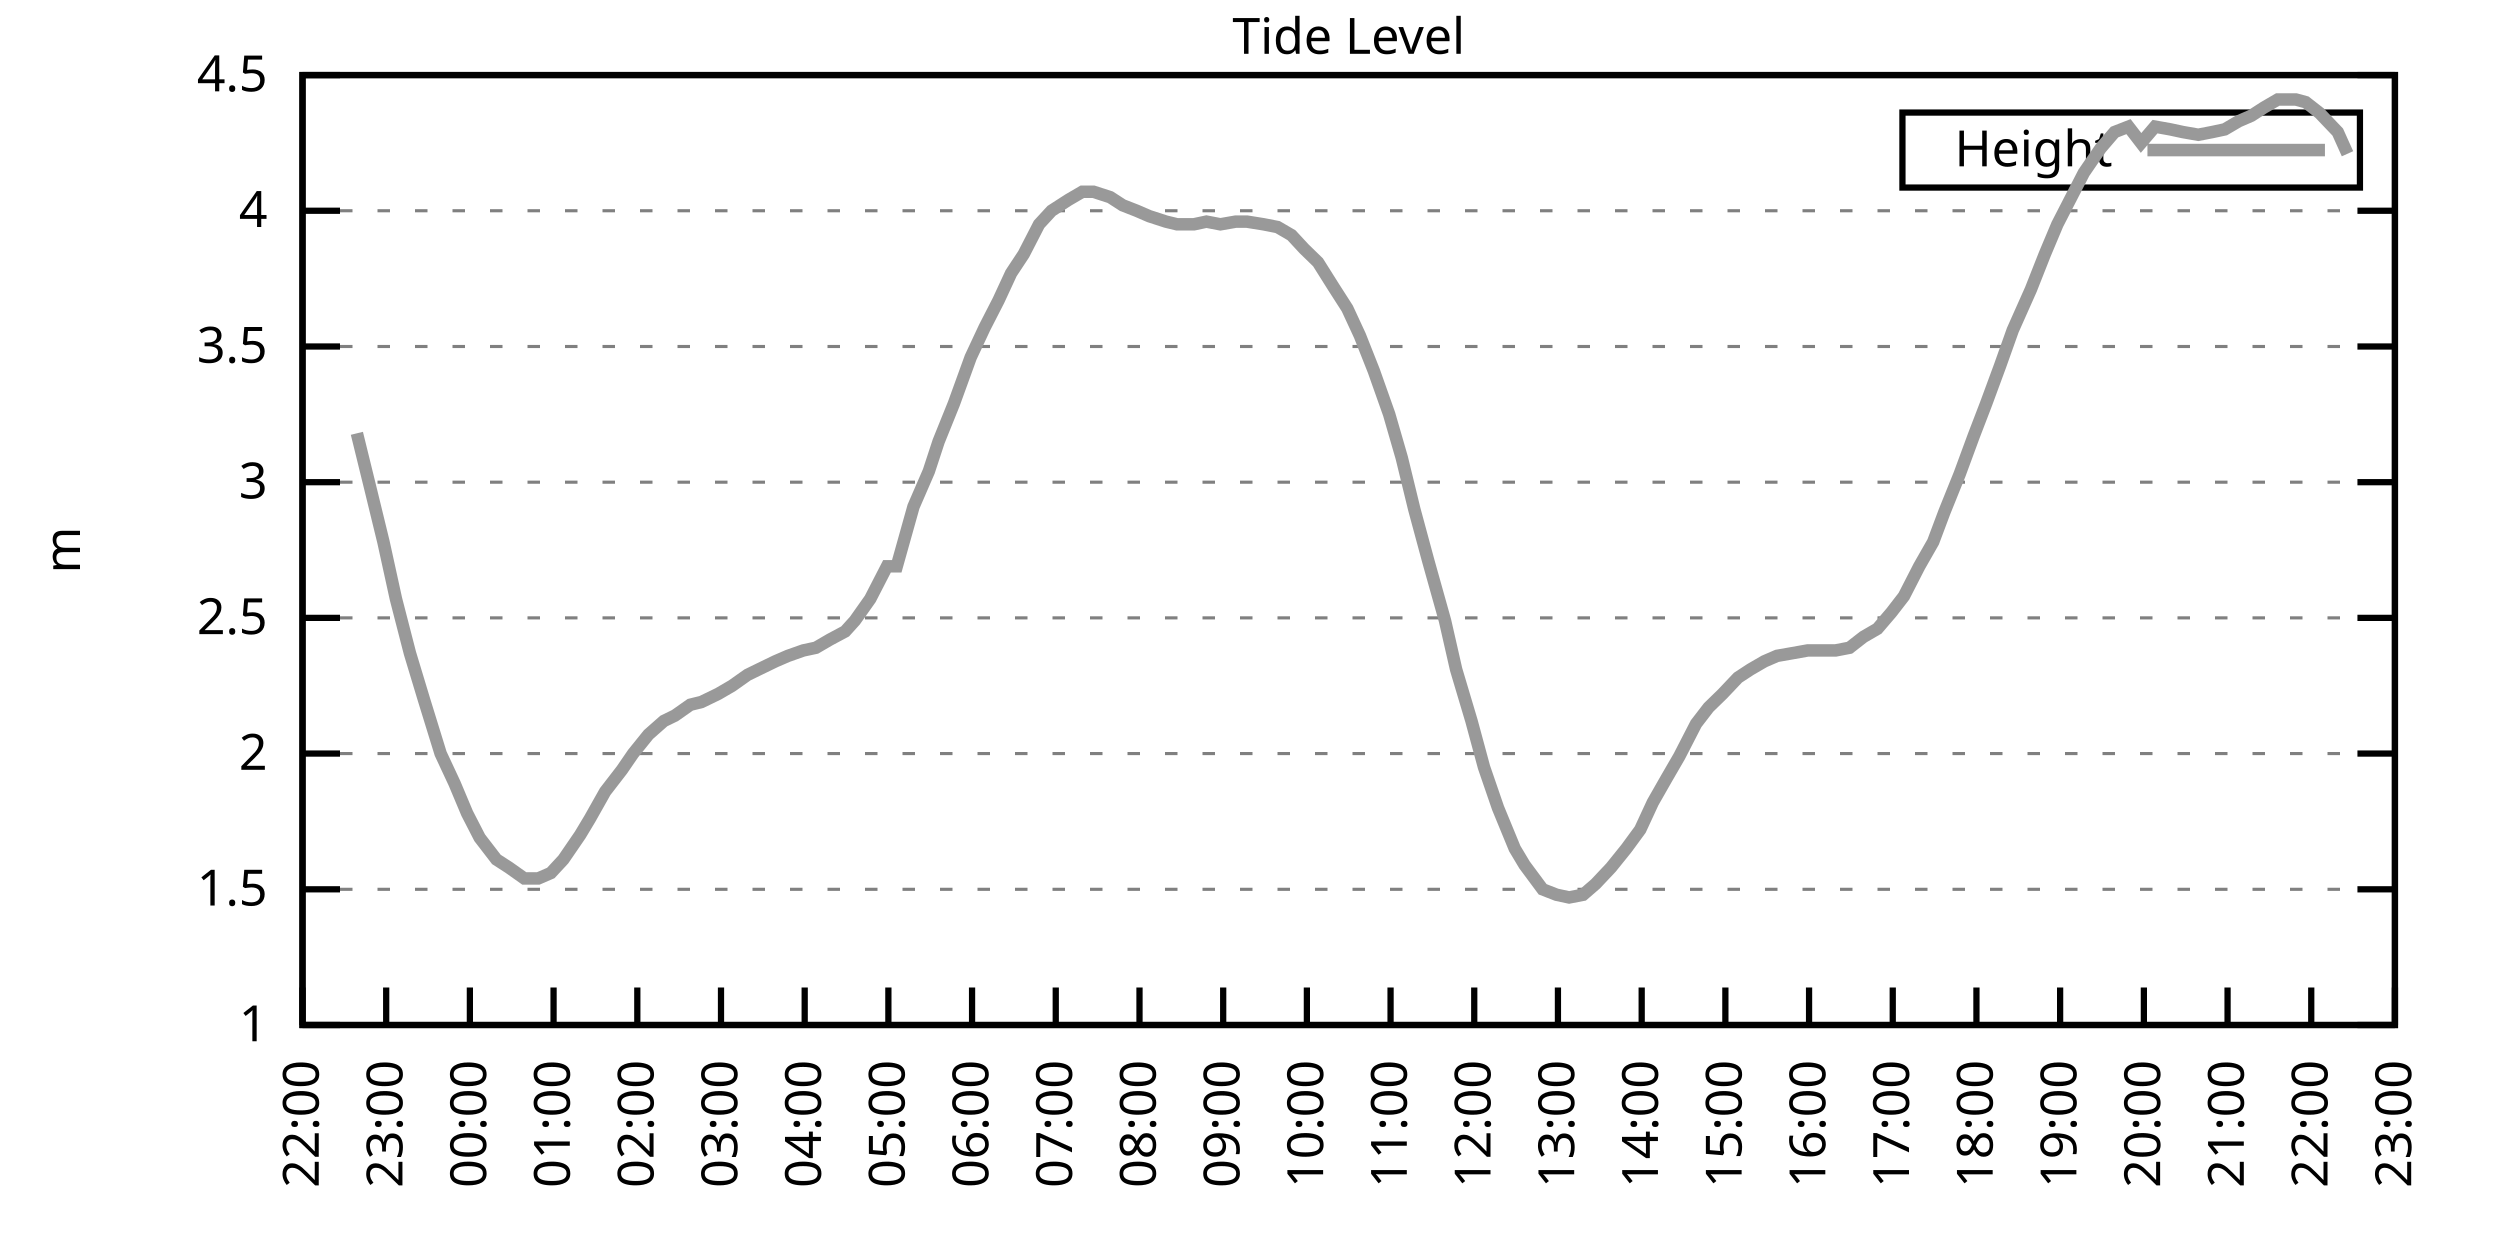
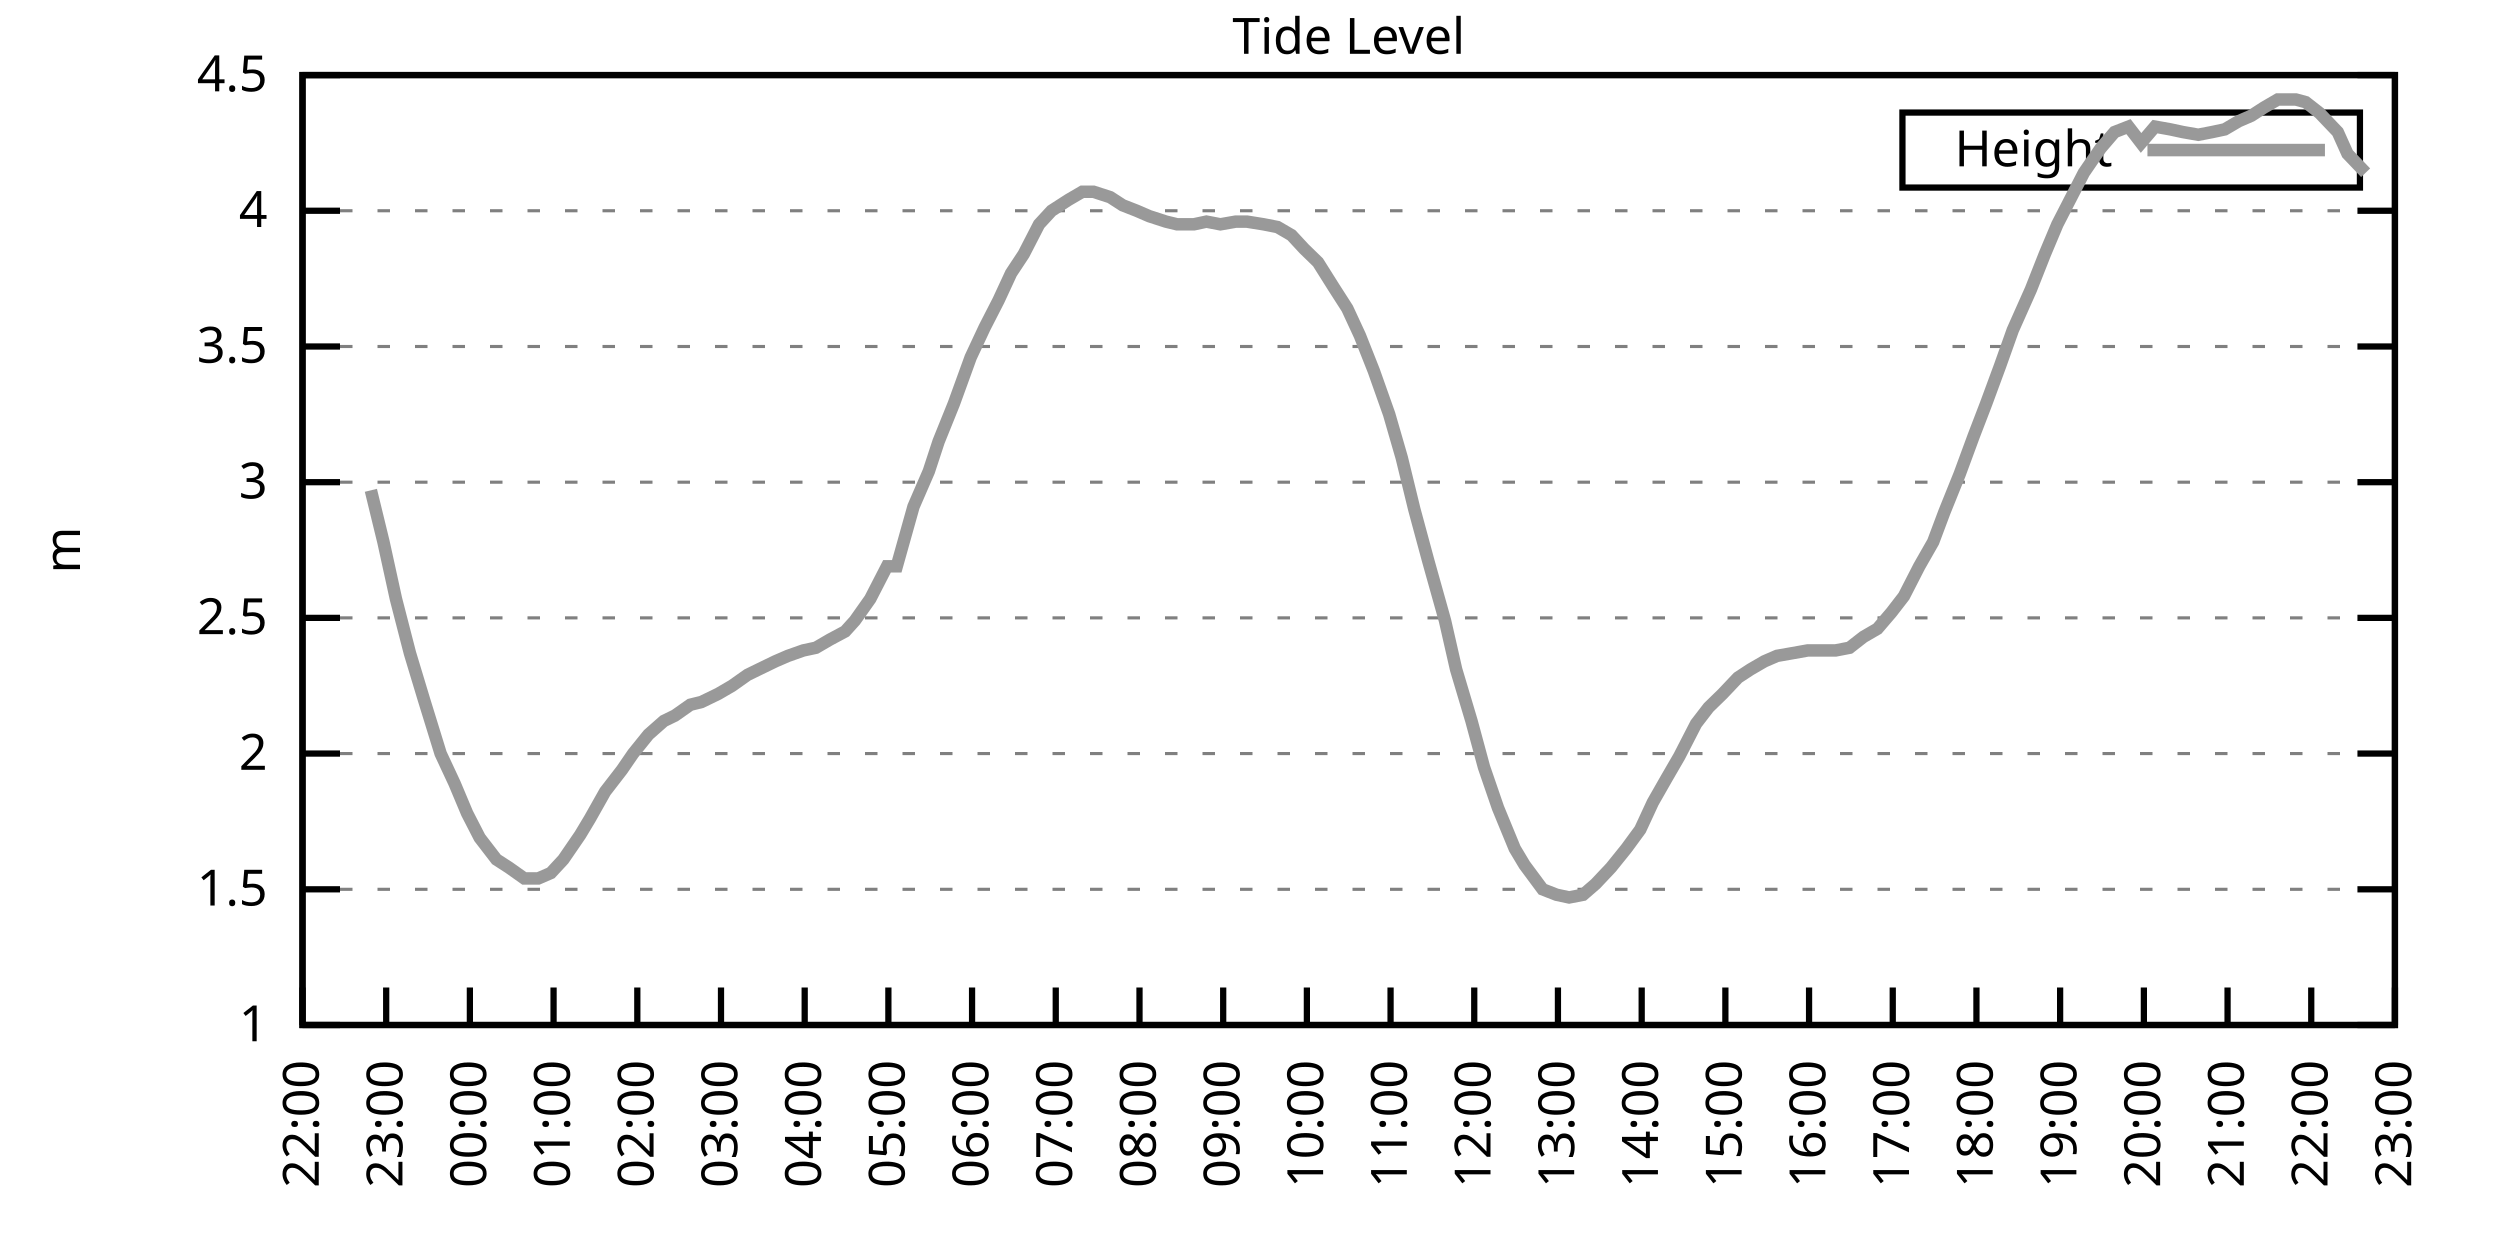
<svg xmlns="http://www.w3.org/2000/svg" xmlns:xlink="http://www.w3.org/1999/xlink" width="400" height="200" viewBox="0 0 400 200">
  <g id="gnuplot_canvas">
    <rect x="0" y="0" width="400" height="200" fill="none" />
    <defs>
      <circle id="gpDot" r="0.5" stroke-width="0.5" stroke="currentColor" />
      <path id="gpPt0" stroke-width="0.333" stroke="currentColor" d="M-1,0 h2 M0,-1 v2" />
      <path id="gpPt1" stroke-width="0.333" stroke="currentColor" d="M-1,-1 L1,1 M1,-1 L-1,1" />
      <path id="gpPt2" stroke-width="0.333" stroke="currentColor" d="M-1,0 L1,0 M0,-1 L0,1 M-1,-1 L1,1 M-1,1 L1,-1" />
      <rect id="gpPt3" stroke-width="0.333" stroke="currentColor" x="-1" y="-1" width="2" height="2" />
      <rect id="gpPt4" stroke-width="0.333" stroke="currentColor" fill="currentColor" x="-1" y="-1" width="2" height="2" />
      <circle id="gpPt5" stroke-width="0.333" stroke="currentColor" cx="0" cy="0" r="1" />
      <use xlink:href="#gpPt5" id="gpPt6" fill="currentColor" stroke="none" />
      <path id="gpPt7" stroke-width="0.333" stroke="currentColor" d="M0,-1.33 L-1.33,0.67 L1.33,0.67 z" />
      <use xlink:href="#gpPt7" id="gpPt8" fill="currentColor" stroke="none" />
      <use xlink:href="#gpPt7" id="gpPt9" stroke="currentColor" transform="rotate(180)" />
      <use xlink:href="#gpPt9" id="gpPt10" fill="currentColor" stroke="none" />
      <use xlink:href="#gpPt3" id="gpPt11" stroke="currentColor" transform="rotate(45)" />
      <use xlink:href="#gpPt11" id="gpPt12" fill="currentColor" stroke="none" />
      <path id="gpPt13" stroke-width="0.333" stroke="currentColor" d="M0,1.330 L1.265,0.411 L0.782,-1.067 L-0.782,-1.076 L-1.265,0.411 z" />
      <use xlink:href="#gpPt13" id="gpPt14" fill="currentColor" stroke="none" />
      <filter id="textbox" filterUnits="objectBoundingBox" x="0" y="0" height="1" width="1">
        <feFlood flood-color="white" flood-opacity="1" result="bgnd" />
        <feComposite in="SourceGraphic" in2="bgnd" operator="atop" />
      </filter>
      <filter id="greybox" filterUnits="objectBoundingBox" x="0" y="0" height="1" width="1">
        <feFlood flood-color="lightgrey" flood-opacity="1" result="grey" />
        <feComposite in="SourceGraphic" in2="grey" operator="atop" />
      </filter>
    </defs>
    <g fill="none" color="white" stroke="currentColor" stroke-width="1.00" stroke-linecap="butt" stroke-linejoin="miter">
</g>
    <g fill="none" color="black" stroke="currentColor" stroke-width="1.00" stroke-linecap="butt" stroke-linejoin="miter">
      <g stroke="none" shape-rendering="crispEdges">
        <polygon fill="rgb(255, 255, 255)" points="48.40,164.00 383.18,164.00 383.18,12.02 48.40,12.02 " />
      </g>
    </g>
    <g fill="none" color="black" stroke="currentColor" stroke-width="1.00" stroke-linecap="butt" stroke-linejoin="miter">
</g>
    <g fill="none" color="black" stroke="black" stroke-width="0.50" stroke-linecap="butt" stroke-linejoin="miter">
</g>
    <g fill="none" color="gray" stroke="currentColor" stroke-width="0.50" stroke-linecap="butt" stroke-linejoin="miter">
      <path stroke="gray" stroke-dasharray="2,4" class="gridline" d="M48.40,164.00 L383.19,164.00  " />
    </g>
    <g fill="none" color="gray" stroke="gray" stroke-width="1.00" stroke-linecap="butt" stroke-linejoin="miter">
</g>
    <g fill="none" color="black" stroke="currentColor" stroke-width="1.00" stroke-linecap="butt" stroke-linejoin="miter">
      <path stroke="black" d="M48.40,164.00 L54.40,164.00 M383.19,164.00 L377.19,164.00  " />
      <g transform="translate(42.80,166.60)" stroke="none" fill="black" font-family="Sans" font-size="8.00" text-anchor="end">
        <text>
          <tspan font-family="Sans"> 1</tspan>
        </text>
      </g>
    </g>
    <g fill="none" color="black" stroke="currentColor" stroke-width="1.00" stroke-linecap="butt" stroke-linejoin="miter">
</g>
    <g fill="none" color="black" stroke="black" stroke-width="0.50" stroke-linecap="butt" stroke-linejoin="miter">
</g>
    <g fill="none" color="gray" stroke="currentColor" stroke-width="0.50" stroke-linecap="butt" stroke-linejoin="miter">
      <path stroke="gray" stroke-dasharray="2,4" class="gridline" d="M48.40,142.29 L383.19,142.29  " />
    </g>
    <g fill="none" color="gray" stroke="gray" stroke-width="1.00" stroke-linecap="butt" stroke-linejoin="miter">
</g>
    <g fill="none" color="black" stroke="currentColor" stroke-width="1.00" stroke-linecap="butt" stroke-linejoin="miter">
      <path stroke="black" d="M48.40,142.29 L54.40,142.29 M383.19,142.29 L377.19,142.29  " />
      <g transform="translate(42.80,144.89)" stroke="none" fill="black" font-family="Sans" font-size="8.00" text-anchor="end">
        <text>
          <tspan font-family="Sans"> 1.5</tspan>
        </text>
      </g>
    </g>
    <g fill="none" color="black" stroke="currentColor" stroke-width="1.00" stroke-linecap="butt" stroke-linejoin="miter">
</g>
    <g fill="none" color="black" stroke="black" stroke-width="0.50" stroke-linecap="butt" stroke-linejoin="miter">
</g>
    <g fill="none" color="gray" stroke="currentColor" stroke-width="0.50" stroke-linecap="butt" stroke-linejoin="miter">
      <path stroke="gray" stroke-dasharray="2,4" class="gridline" d="M48.40,120.57 L383.19,120.57  " />
    </g>
    <g fill="none" color="gray" stroke="gray" stroke-width="1.00" stroke-linecap="butt" stroke-linejoin="miter">
</g>
    <g fill="none" color="black" stroke="currentColor" stroke-width="1.00" stroke-linecap="butt" stroke-linejoin="miter">
      <path stroke="black" d="M48.40,120.57 L54.40,120.57 M383.19,120.57 L377.19,120.57  " />
      <g transform="translate(42.80,123.17)" stroke="none" fill="black" font-family="Sans" font-size="8.00" text-anchor="end">
        <text>
          <tspan font-family="Sans"> 2</tspan>
        </text>
      </g>
    </g>
    <g fill="none" color="black" stroke="currentColor" stroke-width="1.00" stroke-linecap="butt" stroke-linejoin="miter">
</g>
    <g fill="none" color="black" stroke="black" stroke-width="0.50" stroke-linecap="butt" stroke-linejoin="miter">
</g>
    <g fill="none" color="gray" stroke="currentColor" stroke-width="0.50" stroke-linecap="butt" stroke-linejoin="miter">
      <path stroke="gray" stroke-dasharray="2,4" class="gridline" d="M48.40,98.86 L383.19,98.86  " />
    </g>
    <g fill="none" color="gray" stroke="gray" stroke-width="1.00" stroke-linecap="butt" stroke-linejoin="miter">
</g>
    <g fill="none" color="black" stroke="currentColor" stroke-width="1.00" stroke-linecap="butt" stroke-linejoin="miter">
      <path stroke="black" d="M48.40,98.86 L54.40,98.86 M383.19,98.86 L377.19,98.86  " />
      <g transform="translate(42.80,101.46)" stroke="none" fill="black" font-family="Sans" font-size="8.00" text-anchor="end">
        <text>
          <tspan font-family="Sans"> 2.5</tspan>
        </text>
      </g>
    </g>
    <g fill="none" color="black" stroke="currentColor" stroke-width="1.00" stroke-linecap="butt" stroke-linejoin="miter">
</g>
    <g fill="none" color="black" stroke="black" stroke-width="0.50" stroke-linecap="butt" stroke-linejoin="miter">
</g>
    <g fill="none" color="gray" stroke="currentColor" stroke-width="0.50" stroke-linecap="butt" stroke-linejoin="miter">
      <path stroke="gray" stroke-dasharray="2,4" class="gridline" d="M48.40,77.15 L383.19,77.15  " />
    </g>
    <g fill="none" color="gray" stroke="gray" stroke-width="1.00" stroke-linecap="butt" stroke-linejoin="miter">
</g>
    <g fill="none" color="black" stroke="currentColor" stroke-width="1.00" stroke-linecap="butt" stroke-linejoin="miter">
      <path stroke="black" d="M48.40,77.15 L54.40,77.15 M383.19,77.15 L377.19,77.15  " />
      <g transform="translate(42.80,79.75)" stroke="none" fill="black" font-family="Sans" font-size="8.00" text-anchor="end">
        <text>
          <tspan font-family="Sans"> 3</tspan>
        </text>
      </g>
    </g>
    <g fill="none" color="black" stroke="currentColor" stroke-width="1.00" stroke-linecap="butt" stroke-linejoin="miter">
</g>
    <g fill="none" color="black" stroke="black" stroke-width="0.50" stroke-linecap="butt" stroke-linejoin="miter">
</g>
    <g fill="none" color="gray" stroke="currentColor" stroke-width="0.50" stroke-linecap="butt" stroke-linejoin="miter">
      <path stroke="gray" stroke-dasharray="2,4" class="gridline" d="M48.40,55.44 L383.19,55.44  " />
    </g>
    <g fill="none" color="gray" stroke="gray" stroke-width="1.00" stroke-linecap="butt" stroke-linejoin="miter">
</g>
    <g fill="none" color="black" stroke="currentColor" stroke-width="1.00" stroke-linecap="butt" stroke-linejoin="miter">
      <path stroke="black" d="M48.40,55.44 L54.40,55.44 M383.19,55.44 L377.19,55.44  " />
      <g transform="translate(42.80,58.04)" stroke="none" fill="black" font-family="Sans" font-size="8.00" text-anchor="end">
        <text>
          <tspan font-family="Sans"> 3.5</tspan>
        </text>
      </g>
    </g>
    <g fill="none" color="black" stroke="currentColor" stroke-width="1.00" stroke-linecap="butt" stroke-linejoin="miter">
</g>
    <g fill="none" color="black" stroke="black" stroke-width="0.50" stroke-linecap="butt" stroke-linejoin="miter">
</g>
    <g fill="none" color="gray" stroke="currentColor" stroke-width="0.50" stroke-linecap="butt" stroke-linejoin="miter">
      <path stroke="gray" stroke-dasharray="2,4" class="gridline" d="M48.40,33.72 L383.19,33.72  " />
    </g>
    <g fill="none" color="gray" stroke="gray" stroke-width="1.00" stroke-linecap="butt" stroke-linejoin="miter">
</g>
    <g fill="none" color="black" stroke="currentColor" stroke-width="1.00" stroke-linecap="butt" stroke-linejoin="miter">
      <path stroke="black" d="M48.40,33.72 L54.40,33.72 M383.19,33.72 L377.19,33.72  " />
      <g transform="translate(42.80,36.32)" stroke="none" fill="black" font-family="Sans" font-size="8.00" text-anchor="end">
        <text>
          <tspan font-family="Sans"> 4</tspan>
        </text>
      </g>
    </g>
    <g fill="none" color="black" stroke="currentColor" stroke-width="1.00" stroke-linecap="butt" stroke-linejoin="miter">
</g>
    <g fill="none" color="black" stroke="black" stroke-width="0.50" stroke-linecap="butt" stroke-linejoin="miter">
</g>
    <g fill="none" color="gray" stroke="currentColor" stroke-width="0.50" stroke-linecap="butt" stroke-linejoin="miter">
      <path stroke="gray" stroke-dasharray="2,4" class="gridline" d="M48.40,12.01 L383.19,12.01  " />
    </g>
    <g fill="none" color="gray" stroke="gray" stroke-width="1.00" stroke-linecap="butt" stroke-linejoin="miter">
</g>
    <g fill="none" color="black" stroke="currentColor" stroke-width="1.00" stroke-linecap="butt" stroke-linejoin="miter">
      <path stroke="black" d="M48.40,12.01 L54.40,12.01 M383.19,12.01 L377.19,12.01  " />
      <g transform="translate(42.80,14.61)" stroke="none" fill="black" font-family="Sans" font-size="8.00" text-anchor="end">
        <text>
          <tspan font-family="Sans"> 4.5</tspan>
        </text>
      </g>
    </g>
    <g fill="none" color="black" stroke="currentColor" stroke-width="1.00" stroke-linecap="butt" stroke-linejoin="miter">
      <path stroke="black" d="M48.40,164.00 L48.40,158.00  " />
      <g transform="translate(51.00,169.60) rotate(270.00)" stroke="none" fill="black" font-family="Sans" font-size="8.00" text-anchor="end">
        <text>
          <tspan font-family="Sans">22:00</tspan>
        </text>
      </g>
    </g>
    <g fill="none" color="black" stroke="currentColor" stroke-width="1.00" stroke-linecap="butt" stroke-linejoin="miter">
      <path stroke="black" d="M61.79,164.00 L61.79,158.00  " />
      <g transform="translate(64.39,169.60) rotate(270.00)" stroke="none" fill="black" font-family="Sans" font-size="8.00" text-anchor="end">
        <text>
          <tspan font-family="Sans">23:00</tspan>
        </text>
      </g>
    </g>
    <g fill="none" color="black" stroke="currentColor" stroke-width="1.00" stroke-linecap="butt" stroke-linejoin="miter">
      <path stroke="black" d="M75.18,164.00 L75.18,158.00  " />
      <g transform="translate(77.78,169.60) rotate(270.00)" stroke="none" fill="black" font-family="Sans" font-size="8.00" text-anchor="end">
        <text>
          <tspan font-family="Sans">00:00</tspan>
        </text>
      </g>
    </g>
    <g fill="none" color="black" stroke="currentColor" stroke-width="1.00" stroke-linecap="butt" stroke-linejoin="miter">
      <path stroke="black" d="M88.57,164.00 L88.57,158.00  " />
      <g transform="translate(91.17,169.60) rotate(270.00)" stroke="none" fill="black" font-family="Sans" font-size="8.00" text-anchor="end">
        <text>
          <tspan font-family="Sans">01:00</tspan>
        </text>
      </g>
    </g>
    <g fill="none" color="black" stroke="currentColor" stroke-width="1.00" stroke-linecap="butt" stroke-linejoin="miter">
      <path stroke="black" d="M101.97,164.00 L101.97,158.00  " />
      <g transform="translate(104.57,169.60) rotate(270.00)" stroke="none" fill="black" font-family="Sans" font-size="8.00" text-anchor="end">
        <text>
          <tspan font-family="Sans">02:00</tspan>
        </text>
      </g>
    </g>
    <g fill="none" color="black" stroke="currentColor" stroke-width="1.00" stroke-linecap="butt" stroke-linejoin="miter">
      <path stroke="black" d="M115.36,164.00 L115.36,158.00  " />
      <g transform="translate(117.96,169.60) rotate(270.00)" stroke="none" fill="black" font-family="Sans" font-size="8.00" text-anchor="end">
        <text>
          <tspan font-family="Sans">03:00</tspan>
        </text>
      </g>
    </g>
    <g fill="none" color="black" stroke="currentColor" stroke-width="1.00" stroke-linecap="butt" stroke-linejoin="miter">
      <path stroke="black" d="M128.75,164.00 L128.75,158.00  " />
      <g transform="translate(131.35,169.60) rotate(270.00)" stroke="none" fill="black" font-family="Sans" font-size="8.00" text-anchor="end">
        <text>
          <tspan font-family="Sans">04:00</tspan>
        </text>
      </g>
    </g>
    <g fill="none" color="black" stroke="currentColor" stroke-width="1.00" stroke-linecap="butt" stroke-linejoin="miter">
      <path stroke="black" d="M142.14,164.00 L142.14,158.00  " />
      <g transform="translate(144.74,169.60) rotate(270.00)" stroke="none" fill="black" font-family="Sans" font-size="8.00" text-anchor="end">
        <text>
          <tspan font-family="Sans">05:00</tspan>
        </text>
      </g>
    </g>
    <g fill="none" color="black" stroke="currentColor" stroke-width="1.00" stroke-linecap="butt" stroke-linejoin="miter">
      <path stroke="black" d="M155.53,164.00 L155.53,158.00  " />
      <g transform="translate(158.13,169.60) rotate(270.00)" stroke="none" fill="black" font-family="Sans" font-size="8.00" text-anchor="end">
        <text>
          <tspan font-family="Sans">06:00</tspan>
        </text>
      </g>
    </g>
    <g fill="none" color="black" stroke="currentColor" stroke-width="1.00" stroke-linecap="butt" stroke-linejoin="miter">
      <path stroke="black" d="M168.92,164.00 L168.92,158.00  " />
      <g transform="translate(171.52,169.60) rotate(270.00)" stroke="none" fill="black" font-family="Sans" font-size="8.00" text-anchor="end">
        <text>
          <tspan font-family="Sans">07:00</tspan>
        </text>
      </g>
    </g>
    <g fill="none" color="black" stroke="currentColor" stroke-width="1.00" stroke-linecap="butt" stroke-linejoin="miter">
      <path stroke="black" d="M182.32,164.00 L182.32,158.00  " />
      <g transform="translate(184.92,169.60) rotate(270.00)" stroke="none" fill="black" font-family="Sans" font-size="8.00" text-anchor="end">
        <text>
          <tspan font-family="Sans">08:00</tspan>
        </text>
      </g>
    </g>
    <g fill="none" color="black" stroke="currentColor" stroke-width="1.00" stroke-linecap="butt" stroke-linejoin="miter">
      <path stroke="black" d="M195.71,164.00 L195.71,158.00  " />
      <g transform="translate(198.31,169.60) rotate(270.00)" stroke="none" fill="black" font-family="Sans" font-size="8.00" text-anchor="end">
        <text>
          <tspan font-family="Sans">09:00</tspan>
        </text>
      </g>
    </g>
    <g fill="none" color="black" stroke="currentColor" stroke-width="1.00" stroke-linecap="butt" stroke-linejoin="miter">
      <path stroke="black" d="M209.10,164.00 L209.10,158.00  " />
      <g transform="translate(211.70,169.60) rotate(270.00)" stroke="none" fill="black" font-family="Sans" font-size="8.00" text-anchor="end">
        <text>
          <tspan font-family="Sans">10:00</tspan>
        </text>
      </g>
    </g>
    <g fill="none" color="black" stroke="currentColor" stroke-width="1.00" stroke-linecap="butt" stroke-linejoin="miter">
      <path stroke="black" d="M222.49,164.00 L222.49,158.00  " />
      <g transform="translate(225.09,169.60) rotate(270.00)" stroke="none" fill="black" font-family="Sans" font-size="8.00" text-anchor="end">
        <text>
          <tspan font-family="Sans">11:00</tspan>
        </text>
      </g>
    </g>
    <g fill="none" color="black" stroke="currentColor" stroke-width="1.00" stroke-linecap="butt" stroke-linejoin="miter">
      <path stroke="black" d="M235.88,164.00 L235.88,158.00  " />
      <g transform="translate(238.48,169.60) rotate(270.00)" stroke="none" fill="black" font-family="Sans" font-size="8.00" text-anchor="end">
        <text>
          <tspan font-family="Sans">12:00</tspan>
        </text>
      </g>
    </g>
    <g fill="none" color="black" stroke="currentColor" stroke-width="1.00" stroke-linecap="butt" stroke-linejoin="miter">
      <path stroke="black" d="M249.27,164.00 L249.27,158.00  " />
      <g transform="translate(251.87,169.60) rotate(270.00)" stroke="none" fill="black" font-family="Sans" font-size="8.00" text-anchor="end">
        <text>
          <tspan font-family="Sans">13:00</tspan>
        </text>
      </g>
    </g>
    <g fill="none" color="black" stroke="currentColor" stroke-width="1.00" stroke-linecap="butt" stroke-linejoin="miter">
      <path stroke="black" d="M262.67,164.00 L262.67,158.00  " />
      <g transform="translate(265.27,169.60) rotate(270.00)" stroke="none" fill="black" font-family="Sans" font-size="8.00" text-anchor="end">
        <text>
          <tspan font-family="Sans">14:00</tspan>
        </text>
      </g>
    </g>
    <g fill="none" color="black" stroke="currentColor" stroke-width="1.00" stroke-linecap="butt" stroke-linejoin="miter">
      <path stroke="black" d="M276.06,164.00 L276.06,158.00  " />
      <g transform="translate(278.66,169.60) rotate(270.00)" stroke="none" fill="black" font-family="Sans" font-size="8.00" text-anchor="end">
        <text>
          <tspan font-family="Sans">15:00</tspan>
        </text>
      </g>
    </g>
    <g fill="none" color="black" stroke="currentColor" stroke-width="1.00" stroke-linecap="butt" stroke-linejoin="miter">
      <path stroke="black" d="M289.45,164.00 L289.45,158.00  " />
      <g transform="translate(292.05,169.60) rotate(270.00)" stroke="none" fill="black" font-family="Sans" font-size="8.00" text-anchor="end">
        <text>
          <tspan font-family="Sans">16:00</tspan>
        </text>
      </g>
    </g>
    <g fill="none" color="black" stroke="currentColor" stroke-width="1.00" stroke-linecap="butt" stroke-linejoin="miter">
      <path stroke="black" d="M302.84,164.00 L302.84,158.00  " />
      <g transform="translate(305.44,169.60) rotate(270.00)" stroke="none" fill="black" font-family="Sans" font-size="8.00" text-anchor="end">
        <text>
          <tspan font-family="Sans">17:00</tspan>
        </text>
      </g>
    </g>
    <g fill="none" color="black" stroke="currentColor" stroke-width="1.00" stroke-linecap="butt" stroke-linejoin="miter">
      <path stroke="black" d="M316.23,164.00 L316.23,158.00  " />
      <g transform="translate(318.83,169.60) rotate(270.00)" stroke="none" fill="black" font-family="Sans" font-size="8.00" text-anchor="end">
        <text>
          <tspan font-family="Sans">18:00</tspan>
        </text>
      </g>
    </g>
    <g fill="none" color="black" stroke="currentColor" stroke-width="1.00" stroke-linecap="butt" stroke-linejoin="miter">
      <path stroke="black" d="M329.62,164.00 L329.62,158.00  " />
      <g transform="translate(332.22,169.60) rotate(270.00)" stroke="none" fill="black" font-family="Sans" font-size="8.00" text-anchor="end">
        <text>
          <tspan font-family="Sans">19:00</tspan>
        </text>
      </g>
    </g>
    <g fill="none" color="black" stroke="currentColor" stroke-width="1.00" stroke-linecap="butt" stroke-linejoin="miter">
      <path stroke="black" d="M343.02,164.00 L343.02,158.00  " />
      <g transform="translate(345.62,169.60) rotate(270.00)" stroke="none" fill="black" font-family="Sans" font-size="8.00" text-anchor="end">
        <text>
          <tspan font-family="Sans">20:00</tspan>
        </text>
      </g>
    </g>
    <g fill="none" color="black" stroke="currentColor" stroke-width="1.00" stroke-linecap="butt" stroke-linejoin="miter">
      <path stroke="black" d="M356.41,164.00 L356.41,158.00  " />
      <g transform="translate(359.01,169.60) rotate(270.00)" stroke="none" fill="black" font-family="Sans" font-size="8.00" text-anchor="end">
        <text>
          <tspan font-family="Sans">21:00</tspan>
        </text>
      </g>
    </g>
    <g fill="none" color="black" stroke="currentColor" stroke-width="1.00" stroke-linecap="butt" stroke-linejoin="miter">
      <path stroke="black" d="M369.80,164.00 L369.80,158.00  " />
      <g transform="translate(372.40,169.60) rotate(270.00)" stroke="none" fill="black" font-family="Sans" font-size="8.00" text-anchor="end">
        <text>
          <tspan font-family="Sans">22:00</tspan>
        </text>
      </g>
    </g>
    <g fill="none" color="black" stroke="currentColor" stroke-width="1.00" stroke-linecap="butt" stroke-linejoin="miter">
      <path stroke="black" d="M383.19,164.00 L383.19,158.00  " />
      <g transform="translate(385.79,169.60) rotate(270.00)" stroke="none" fill="black" font-family="Sans" font-size="8.00" text-anchor="end">
        <text>
          <tspan font-family="Sans">23:00</tspan>
        </text>
      </g>
    </g>
    <g fill="none" color="black" stroke="currentColor" stroke-width="1.00" stroke-linecap="butt" stroke-linejoin="miter">
</g>
    <g fill="none" color="black" stroke="currentColor" stroke-width="1.00" stroke-linecap="butt" stroke-linejoin="miter">
      <path stroke="black" d="M48.40,12.01 L48.40,164.00 L383.19,164.00 L383.19,12.01 L48.40,12.01 Z  " />
    </g>
    <g fill="none" color="black" stroke="currentColor" stroke-width="1.00" stroke-linecap="butt" stroke-linejoin="miter">
</g>
    <g fill="none" color="black" stroke="currentColor" stroke-width="1.00" stroke-linecap="butt" stroke-linejoin="miter">
      <path stroke="black" d="M304.39,30.01 L304.39,18.01 L377.59,18.01 L377.59,30.01 L304.39,30.01 Z  " />
    </g>
    <g id="Tide_level_plot_1">
      <g fill="none" color="white" stroke="black" stroke-width="2.00" stroke-linecap="butt" stroke-linejoin="miter">
</g>
      <g fill="none" color="black" stroke="currentColor" stroke-width="2.00" stroke-linecap="butt" stroke-linejoin="miter">
        <g transform="translate(337.99,26.61)" stroke="none" fill="black" font-family="Sans" font-size="8.00" text-anchor="end">
          <text>
            <tspan font-family="Sans">Height</tspan>
          </text>
        </g>
      </g>
      <g fill="none" color="black" stroke="currentColor" stroke-width="2.00" stroke-linecap="butt" stroke-linejoin="miter">
-         <path stroke="rgb(153, 153, 153)" d="M343.59,24.01 L371.99,24.01 M57.10,69.33 L59.34,78.45 L61.35,86.70 L63.35,95.82 L65.59,104.51 L67.82,111.89   L70.50,120.57 L72.73,125.35 L74.74,130.13 L76.75,134.04 L79.42,137.51 L81.43,138.81 L83.89,140.55 L86.12,140.55   L88.13,139.68 L90.14,137.51 L92.82,133.60 L94.38,131.00 L96.83,126.65 L99.51,123.18 L101.30,120.57 L103.75,117.53   L106.21,115.36 L107.99,114.49 L110.45,112.76 L112.23,112.32 L114.91,111.02 L117.14,109.72 L119.60,107.98 L121.38,107.11   L124.06,105.81 L126.07,104.94 L128.53,104.07 L130.54,103.64 L132.77,102.34 L135.22,101.03 L136.78,99.30 L139.24,95.82   L141.92,90.61 L143.48,90.61 L146.16,81.06 L148.61,75.41 L150.18,70.63 L152.63,64.56 L155.31,57.17 L157.54,52.40   L159.77,48.05 L161.78,43.71 L163.79,40.67 L166.25,35.89 L168.25,33.72 L170.93,31.99 L173.17,30.68 L174.95,30.68   L177.63,31.55 L179.64,32.85 L181.87,33.72 L183.88,34.59 L186.56,35.46 L188.34,35.89 L191.02,35.89 L193.03,35.46   L195.26,35.89 L197.72,35.46 L199.50,35.46 L202.18,35.89 L204.41,36.33 L206.64,37.63 L208.65,39.80 L210.88,41.97   L213.34,45.88 L215.57,49.36 L217.58,53.70 L219.81,59.34 L222.27,66.29 L224.28,73.24 L226.29,81.49 L228.52,89.74   L231.20,99.30 L232.98,107.11 L235.44,115.36 L237.44,122.75 L239.68,129.26 L242.36,135.77 L243.92,138.38 L246.82,142.29   L249.05,143.16 L251.06,143.59 L253.29,143.16 L255.30,141.42 L257.76,138.81 L260.21,135.77 L262.44,132.73 L264.45,128.39   L266.68,124.48 L268.69,121.01 L271.37,115.80 L273.38,113.19 L275.61,111.02 L278.07,108.42 L280.07,107.11 L282.31,105.81   L284.32,104.94 L286.77,104.51 L289.23,104.07 L291.46,104.07 L293.69,104.07 L295.92,103.64 L298.15,101.90 L300.39,100.60   L302.62,97.99 L304.63,95.39 L307.08,90.61 L309.31,86.70 L311.10,81.93 L313.55,75.85 L315.79,69.77 L317.79,64.56   L320.03,58.48 L322.04,52.83 L324.94,46.32 L327.17,40.67 L329.18,35.89 L331.41,31.55 L333.42,27.64 L336.10,23.73   L338.33,21.13 L340.56,20.26 L342.57,22.87 L344.80,20.26 L347.26,20.70 L349.26,21.13 L351.72,21.56 L353.95,21.13   L355.96,20.70 L358.19,19.39 L360.20,18.52 L362.21,17.22 L364.44,15.92 L367.34,15.92 L368.91,16.35 L371.14,18.09   L374.04,21.13 L375.60,24.60  " />
+         <path stroke="rgb(153, 153, 153)" d="M343.59,24.01 L371.99,24.01 M59.34,78.45 L61.35,86.70 L63.35,95.82 L65.59,104.51 L67.82,111.89 L70.50,120.57   L72.73,125.35 L74.74,130.13 L76.75,134.04 L79.42,137.51 L81.43,138.81 L83.89,140.55 L86.12,140.55 L88.13,139.68   L90.14,137.51 L92.82,133.60 L94.38,131.00 L96.83,126.65 L99.51,123.18 L101.30,120.57 L103.75,117.53 L106.21,115.36   L107.99,114.49 L110.45,112.76 L112.23,112.32 L114.91,111.02 L117.14,109.72 L119.60,107.98 L121.38,107.11 L124.06,105.81   L126.07,104.94 L128.53,104.07 L130.54,103.64 L132.77,102.34 L135.22,101.03 L136.78,99.30 L139.24,95.82 L141.92,90.61   L143.48,90.61 L146.16,81.06 L148.61,75.41 L150.18,70.63 L152.63,64.56 L155.31,57.17 L157.54,52.40 L159.77,48.05   L161.78,43.71 L163.79,40.67 L166.25,35.89 L168.25,33.72 L170.93,31.99 L173.17,30.68 L174.95,30.68 L177.63,31.55   L179.64,32.85 L181.87,33.72 L183.88,34.59 L186.56,35.46 L188.34,35.89 L191.02,35.89 L193.03,35.46 L195.26,35.89   L197.72,35.46 L199.50,35.46 L202.18,35.89 L204.41,36.33 L206.64,37.63 L208.65,39.80 L210.88,41.97 L213.34,45.88   L215.57,49.36 L217.58,53.70 L219.81,59.34 L222.27,66.29 L224.28,73.24 L226.29,81.49 L228.52,89.74 L231.20,99.30   L232.98,107.11 L235.44,115.36 L237.44,122.75 L239.68,129.26 L242.36,135.77 L243.92,138.38 L246.82,142.29 L249.05,143.16   L251.06,143.59 L253.29,143.16 L255.30,141.42 L257.76,138.81 L260.21,135.77 L262.44,132.73 L264.45,128.39 L266.68,124.48   L268.69,121.01 L271.37,115.80 L273.38,113.19 L275.61,111.02 L278.07,108.42 L280.07,107.11 L282.31,105.81 L284.32,104.94   L286.77,104.51 L289.23,104.07 L291.46,104.07 L293.69,104.07 L295.92,103.64 L298.15,101.90 L300.39,100.60 L302.62,97.99   L304.63,95.39 L307.08,90.61 L309.31,86.70 L311.10,81.93 L313.55,75.85 L315.79,69.77 L317.79,64.56 L320.03,58.48   L322.04,52.83 L324.94,46.32 L327.17,40.67 L329.18,35.89 L331.41,31.55 L333.42,27.64 L336.10,23.73 L338.33,21.13   L340.56,20.26 L342.57,22.87 L344.80,20.26 L347.26,20.70 L349.26,21.13 L351.72,21.56 L353.95,21.13 L355.96,20.70   L358.19,19.39 L360.20,18.52 L362.21,17.22 L364.44,15.92 L367.34,15.92 L368.91,16.35 L371.14,18.09 L374.04,21.13   L375.60,24.60 L378.50,27.64  " />
      </g>
    </g>
    <g fill="none" color="black" stroke="currentColor" stroke-width="2.00" stroke-linecap="butt" stroke-linejoin="miter">
</g>
    <g fill="none" color="black" stroke="black" stroke-width="1.00" stroke-linecap="butt" stroke-linejoin="miter">
</g>
    <g fill="none" color="black" stroke="currentColor" stroke-width="1.00" stroke-linecap="butt" stroke-linejoin="miter">
      <path stroke="black" d="M48.40,12.01 L48.40,164.00 L383.19,164.00 L383.19,12.01 L48.40,12.01 Z  " />
      <g transform="translate(12.80,88.01) rotate(270.00)" stroke="none" fill="black" font-family="Sans" font-size="8.00" text-anchor="middle">
        <text>
          <tspan font-family="Sans">m</tspan>
        </text>
      </g>
    </g>
    <g fill="none" color="black" stroke="currentColor" stroke-width="1.00" stroke-linecap="butt" stroke-linejoin="miter">
</g>
    <g fill="none" color="black" stroke="currentColor" stroke-width="1.00" stroke-linecap="butt" stroke-linejoin="miter">
      <g transform="translate(215.79,8.61)" stroke="none" fill="black" font-family="Sans" font-size="8.00" text-anchor="middle">
        <text>
          <tspan font-family="Sans">Tide Level</tspan>
        </text>
      </g>
    </g>
    <g fill="none" color="black" stroke="currentColor" stroke-width="1.00" stroke-linecap="butt" stroke-linejoin="miter">
</g>
  </g>
</svg>
